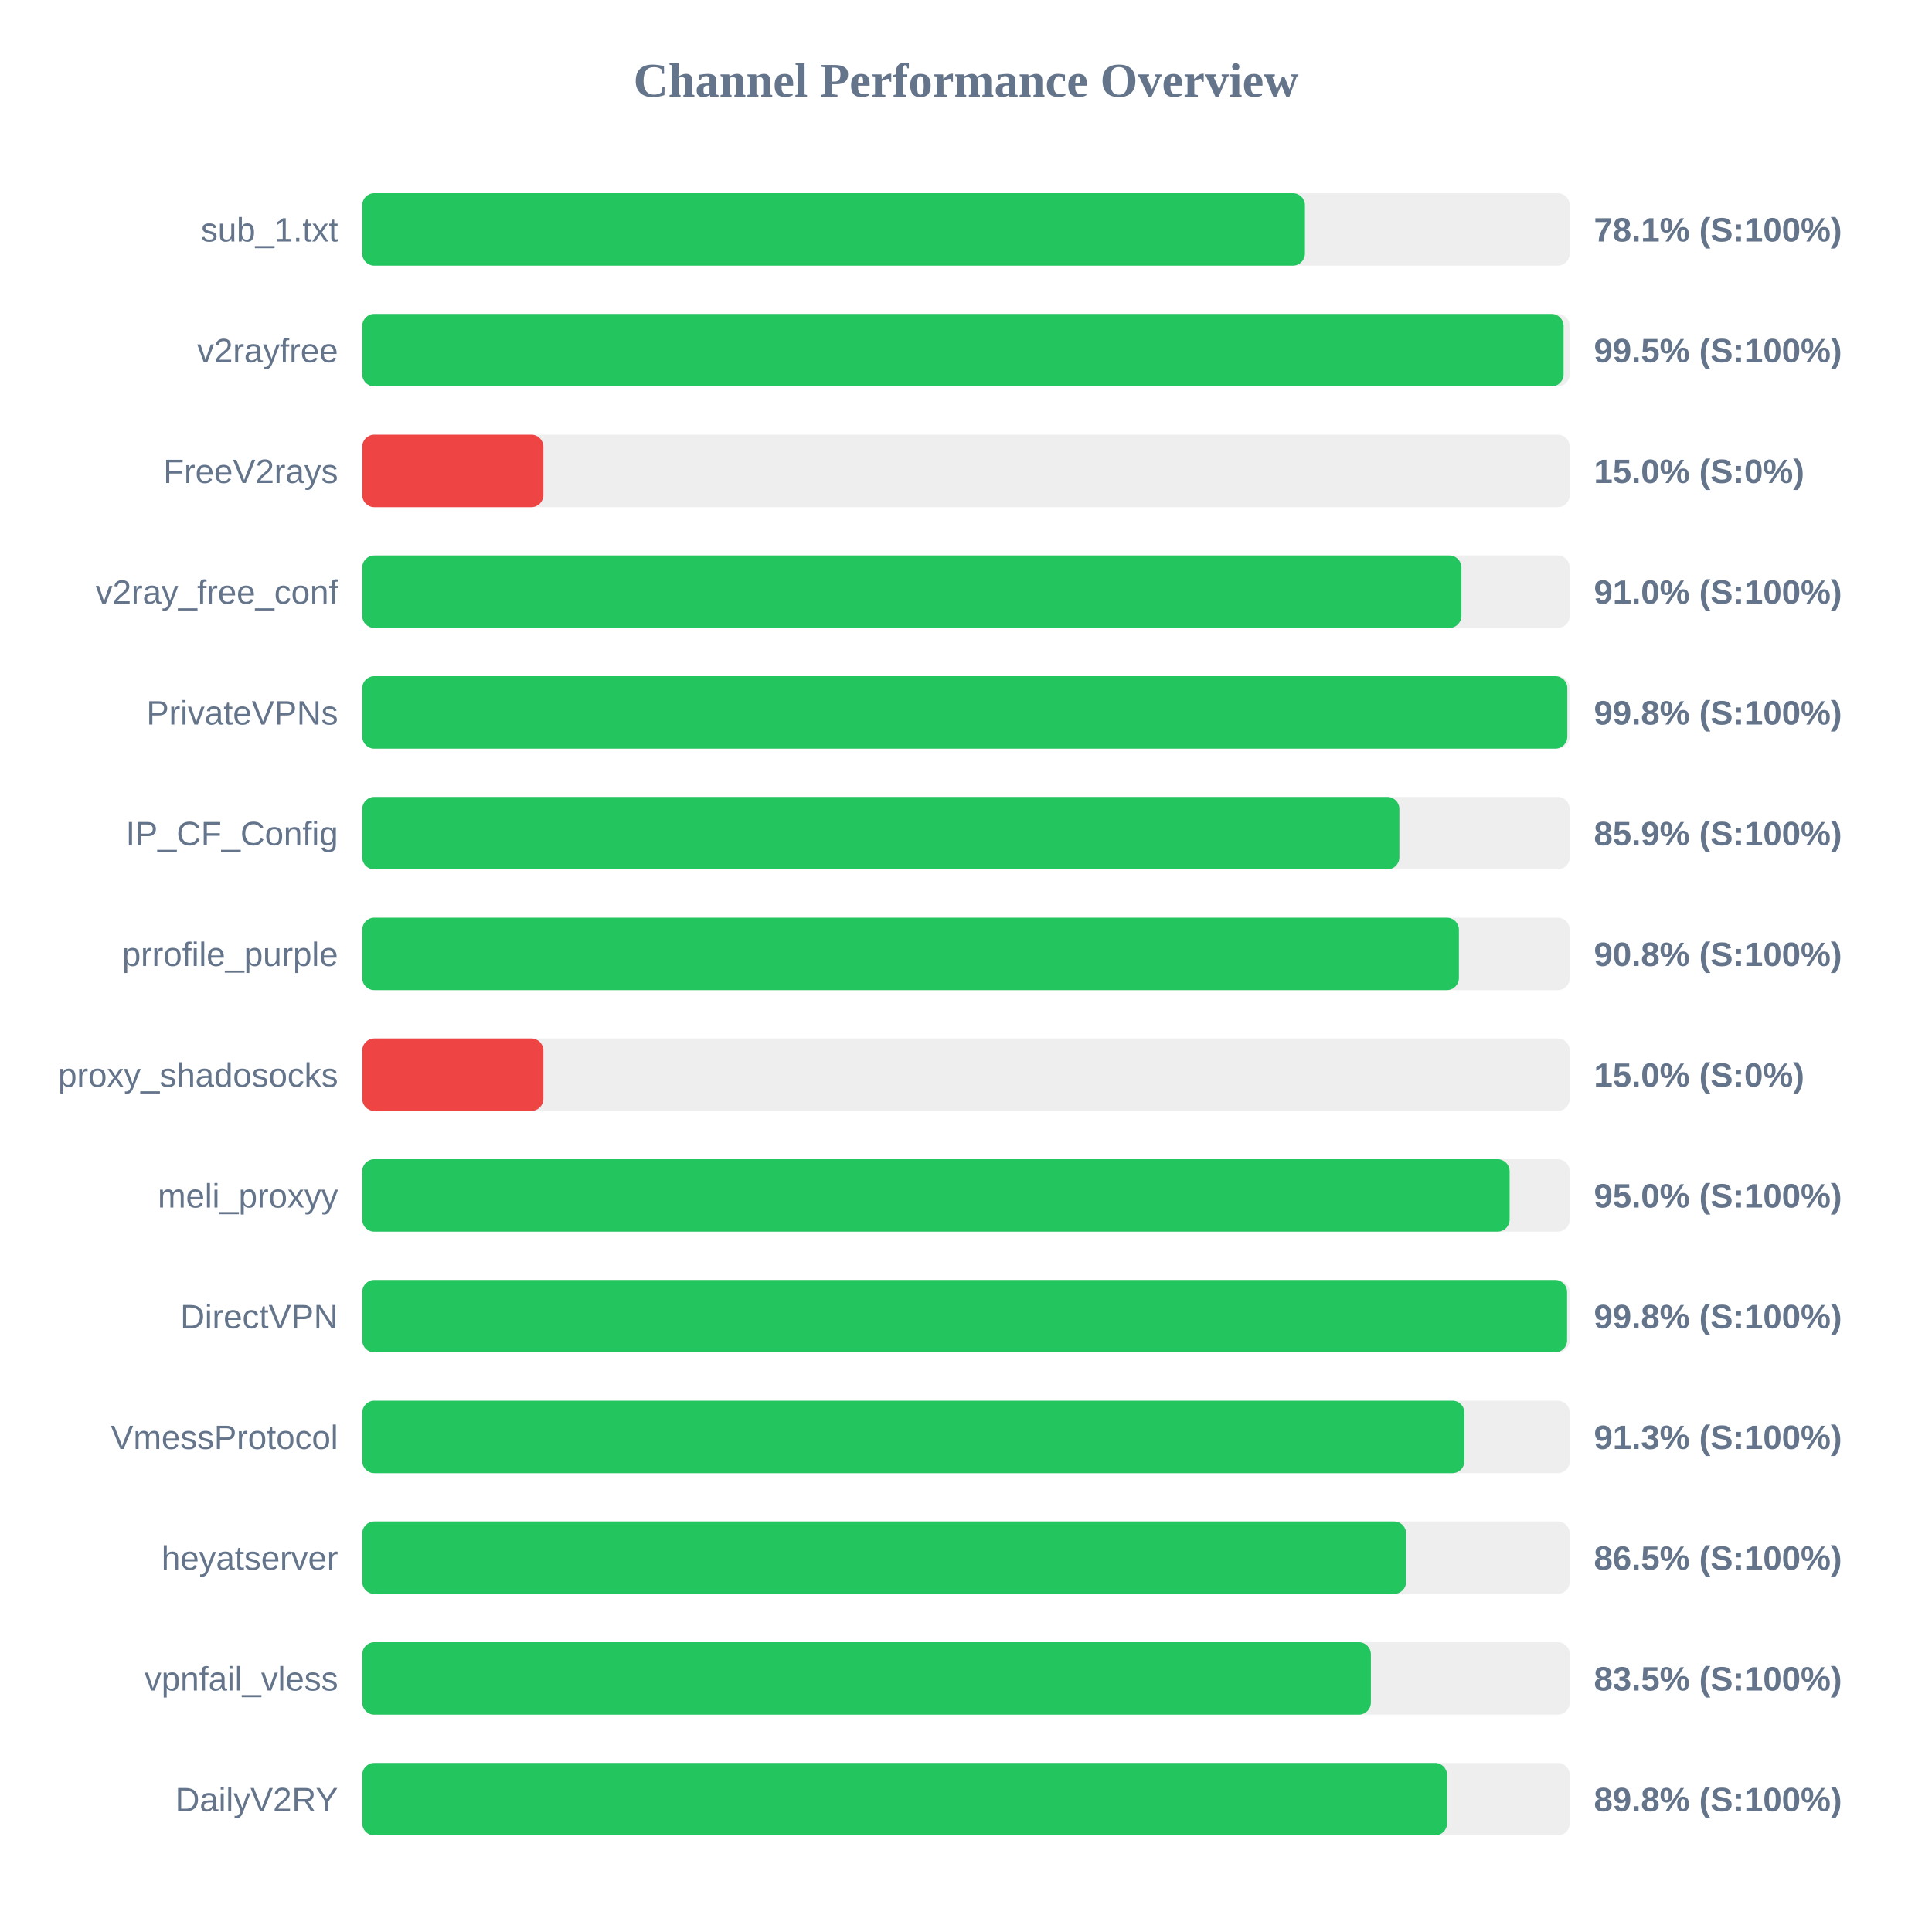
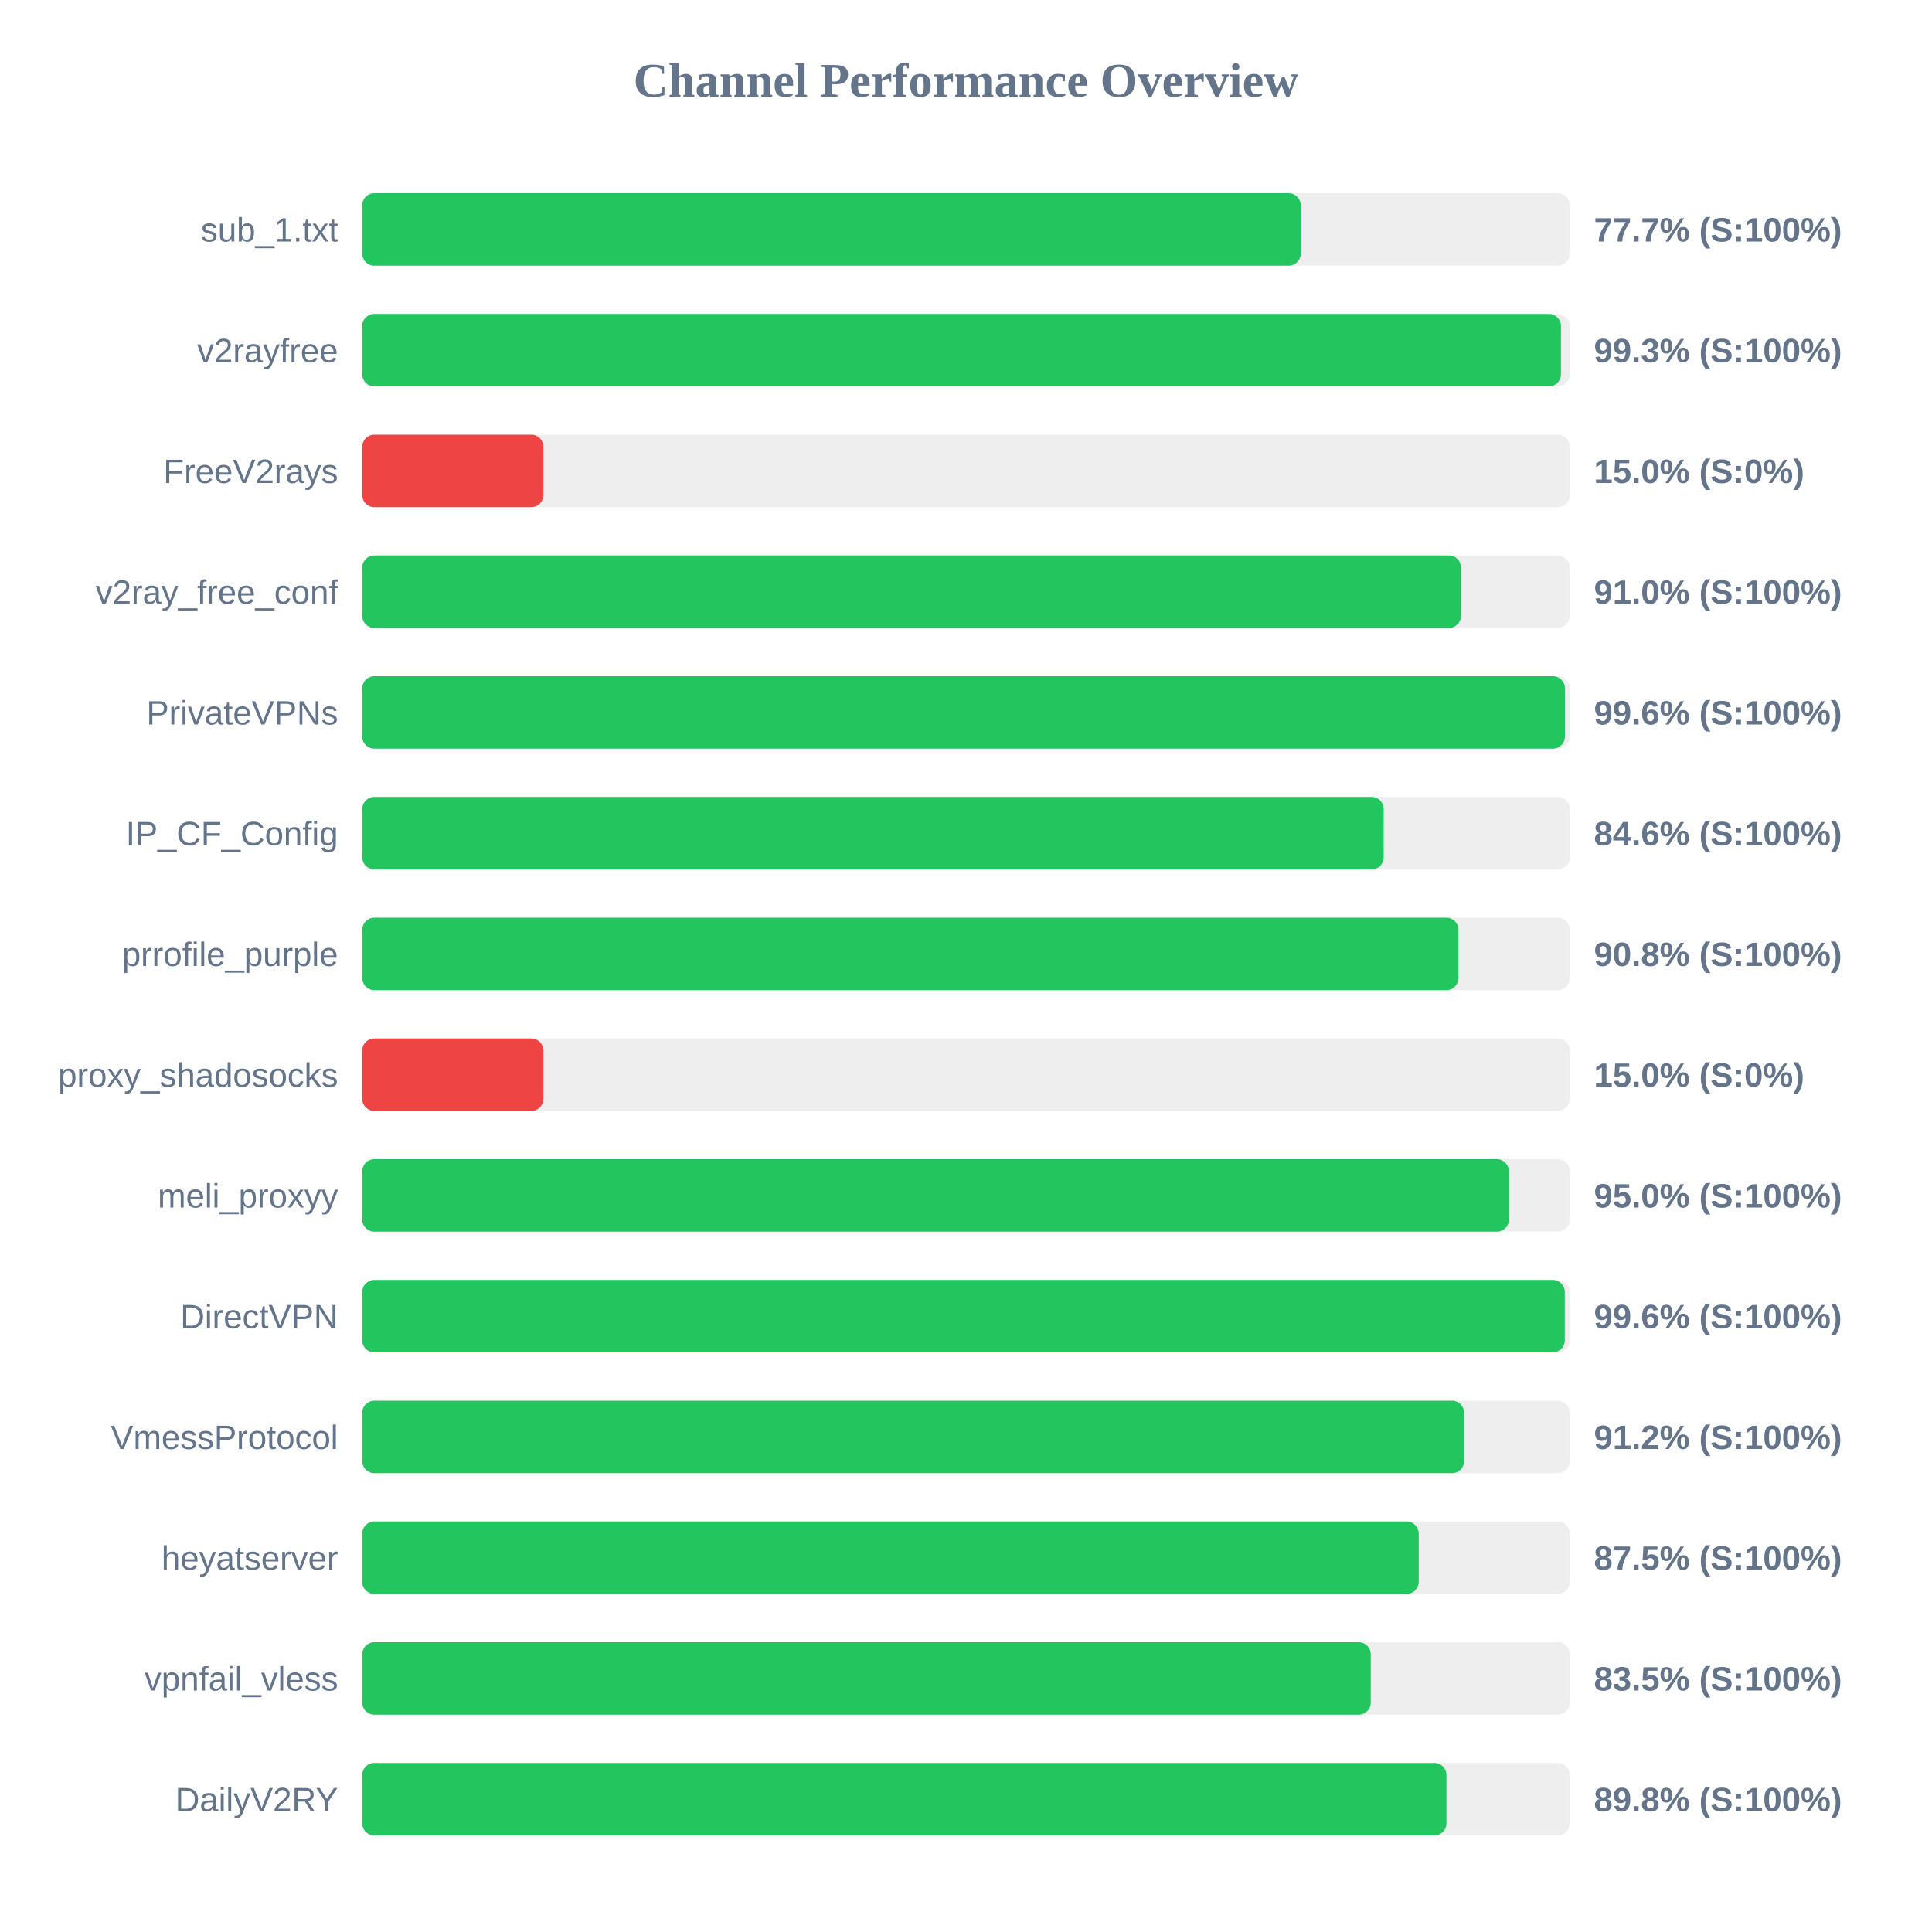
<svg xmlns="http://www.w3.org/2000/svg" width="800" height="800" version="1.1">
  <style>
        .row { font: 14px Arial; fill: #64748b; }
        .score { font: bold 14px Arial; fill: #64748b; }
    </style>
  <text x="400" y="40" text-anchor="middle" font-size="20px" font-weight="bold" fill="#64748b">Channel Performance Overview</text>
  <rect x="150" y="80" width="500" height="30" fill="#eee" rx="5" />
-   <rect x="150" y="80" width="390.35" height="30" fill="#22c55e" rx="5" />
+   <rect x="150" y="80" width="388.6" height="30" fill="#22c55e" rx="5" />
  <text x="140" y="100" text-anchor="end" class="row">sub_1.txt</text>
-   <text x="660" y="100" text-anchor="start" class="score">78.1% (S:100%)</text>
+   <text x="660" y="100" text-anchor="start" class="score">77.7% (S:100%)</text>
  <rect x="150" y="130" width="500" height="30" fill="#eee" rx="5" />
-   <rect x="150" y="130" width="497.45" height="30" fill="#22c55e" rx="5" />
+   <rect x="150" y="130" width="496.35" height="30" fill="#22c55e" rx="5" />
  <text x="140" y="150" text-anchor="end" class="row">v2rayfree</text>
-   <text x="660" y="150" text-anchor="start" class="score">99.5% (S:100%)</text>
+   <text x="660" y="150" text-anchor="start" class="score">99.3% (S:100%)</text>
  <rect x="150" y="180" width="500" height="30" fill="#eee" rx="5" />
  <rect x="150" y="180" width="75.0" height="30" fill="#ef4444" rx="5" />
  <text x="140" y="200" text-anchor="end" class="row">FreeV2rays</text>
  <text x="660" y="200" text-anchor="start" class="score">15.0% (S:0%)</text>
  <rect x="150" y="230" width="500" height="30" fill="#eee" rx="5" />
-   <rect x="150" y="230" width="455.15" height="30" fill="#22c55e" rx="5" />
+   <rect x="150" y="230" width="454.95" height="30" fill="#22c55e" rx="5" />
  <text x="140" y="250" text-anchor="end" class="row">v2ray_free_conf</text>
  <text x="660" y="250" text-anchor="start" class="score">91.0% (S:100%)</text>
  <rect x="150" y="280" width="500" height="30" fill="#eee" rx="5" />
-   <rect x="150" y="280" width="499.0" height="30" fill="#22c55e" rx="5" />
+   <rect x="150" y="280" width="498.0" height="30" fill="#22c55e" rx="5" />
  <text x="140" y="300" text-anchor="end" class="row">PrivateVPNs</text>
-   <text x="660" y="300" text-anchor="start" class="score">99.8% (S:100%)</text>
+   <text x="660" y="300" text-anchor="start" class="score">99.6% (S:100%)</text>
  <rect x="150" y="330" width="500" height="30" fill="#eee" rx="5" />
-   <rect x="150" y="330" width="429.45" height="30" fill="#22c55e" rx="5" />
+   <rect x="150" y="330" width="422.95" height="30" fill="#22c55e" rx="5" />
  <text x="140" y="350" text-anchor="end" class="row">IP_CF_Config</text>
-   <text x="660" y="350" text-anchor="start" class="score">85.9% (S:100%)</text>
+   <text x="660" y="350" text-anchor="start" class="score">84.6% (S:100%)</text>
  <rect x="150" y="380" width="500" height="30" fill="#eee" rx="5" />
-   <rect x="150" y="380" width="454.1" height="30" fill="#22c55e" rx="5" />
+   <rect x="150" y="380" width="453.9" height="30" fill="#22c55e" rx="5" />
  <text x="140" y="400" text-anchor="end" class="row">prrofile_purple</text>
  <text x="660" y="400" text-anchor="start" class="score">90.8% (S:100%)</text>
  <rect x="150" y="430" width="500" height="30" fill="#eee" rx="5" />
  <rect x="150" y="430" width="75.0" height="30" fill="#ef4444" rx="5" />
  <text x="140" y="450" text-anchor="end" class="row">proxy_shadosocks</text>
  <text x="660" y="450" text-anchor="start" class="score">15.0% (S:0%)</text>
  <rect x="150" y="480" width="500" height="30" fill="#eee" rx="5" />
-   <rect x="150" y="480" width="475.1" height="30" fill="#22c55e" rx="5" />
+   <rect x="150" y="480" width="474.8" height="30" fill="#22c55e" rx="5" />
  <text x="140" y="500" text-anchor="end" class="row">meli_proxyy</text>
  <text x="660" y="500" text-anchor="start" class="score">95.0% (S:100%)</text>
  <rect x="150" y="530" width="500" height="30" fill="#eee" rx="5" />
-   <rect x="150" y="530" width="498.9" height="30" fill="#22c55e" rx="5" />
+   <rect x="150" y="530" width="497.95" height="30" fill="#22c55e" rx="5" />
  <text x="140" y="550" text-anchor="end" class="row">DirectVPN</text>
-   <text x="660" y="550" text-anchor="start" class="score">99.8% (S:100%)</text>
+   <text x="660" y="550" text-anchor="start" class="score">99.6% (S:100%)</text>
  <rect x="150" y="580" width="500" height="30" fill="#eee" rx="5" />
-   <rect x="150" y="580" width="456.4" height="30" fill="#22c55e" rx="5" />
+   <rect x="150" y="580" width="456.25" height="30" fill="#22c55e" rx="5" />
  <text x="140" y="600" text-anchor="end" class="row">VmessProtocol</text>
-   <text x="660" y="600" text-anchor="start" class="score">91.3% (S:100%)</text>
+   <text x="660" y="600" text-anchor="start" class="score">91.2% (S:100%)</text>
  <rect x="150" y="630" width="500" height="30" fill="#eee" rx="5" />
-   <rect x="150" y="630" width="432.25" height="30" fill="#22c55e" rx="5" />
+   <rect x="150" y="630" width="437.45" height="30" fill="#22c55e" rx="5" />
  <text x="140" y="650" text-anchor="end" class="row">heyatserver</text>
-   <text x="660" y="650" text-anchor="start" class="score">86.5% (S:100%)</text>
+   <text x="660" y="650" text-anchor="start" class="score">87.5% (S:100%)</text>
  <rect x="150" y="680" width="500" height="30" fill="#eee" rx="5" />
-   <rect x="150" y="680" width="417.65" height="30" fill="#22c55e" rx="5" />
+   <rect x="150" y="680" width="417.6" height="30" fill="#22c55e" rx="5" />
  <text x="140" y="700" text-anchor="end" class="row">vpnfail_vless</text>
  <text x="660" y="700" text-anchor="start" class="score">83.5% (S:100%)</text>
  <rect x="150" y="730" width="500" height="30" fill="#eee" rx="5" />
-   <rect x="150" y="730" width="449.2" height="30" fill="#22c55e" rx="5" />
+   <rect x="150" y="730" width="448.95" height="30" fill="#22c55e" rx="5" />
  <text x="140" y="750" text-anchor="end" class="row">DailyV2RY</text>
  <text x="660" y="750" text-anchor="start" class="score">89.8% (S:100%)</text>
</svg>
